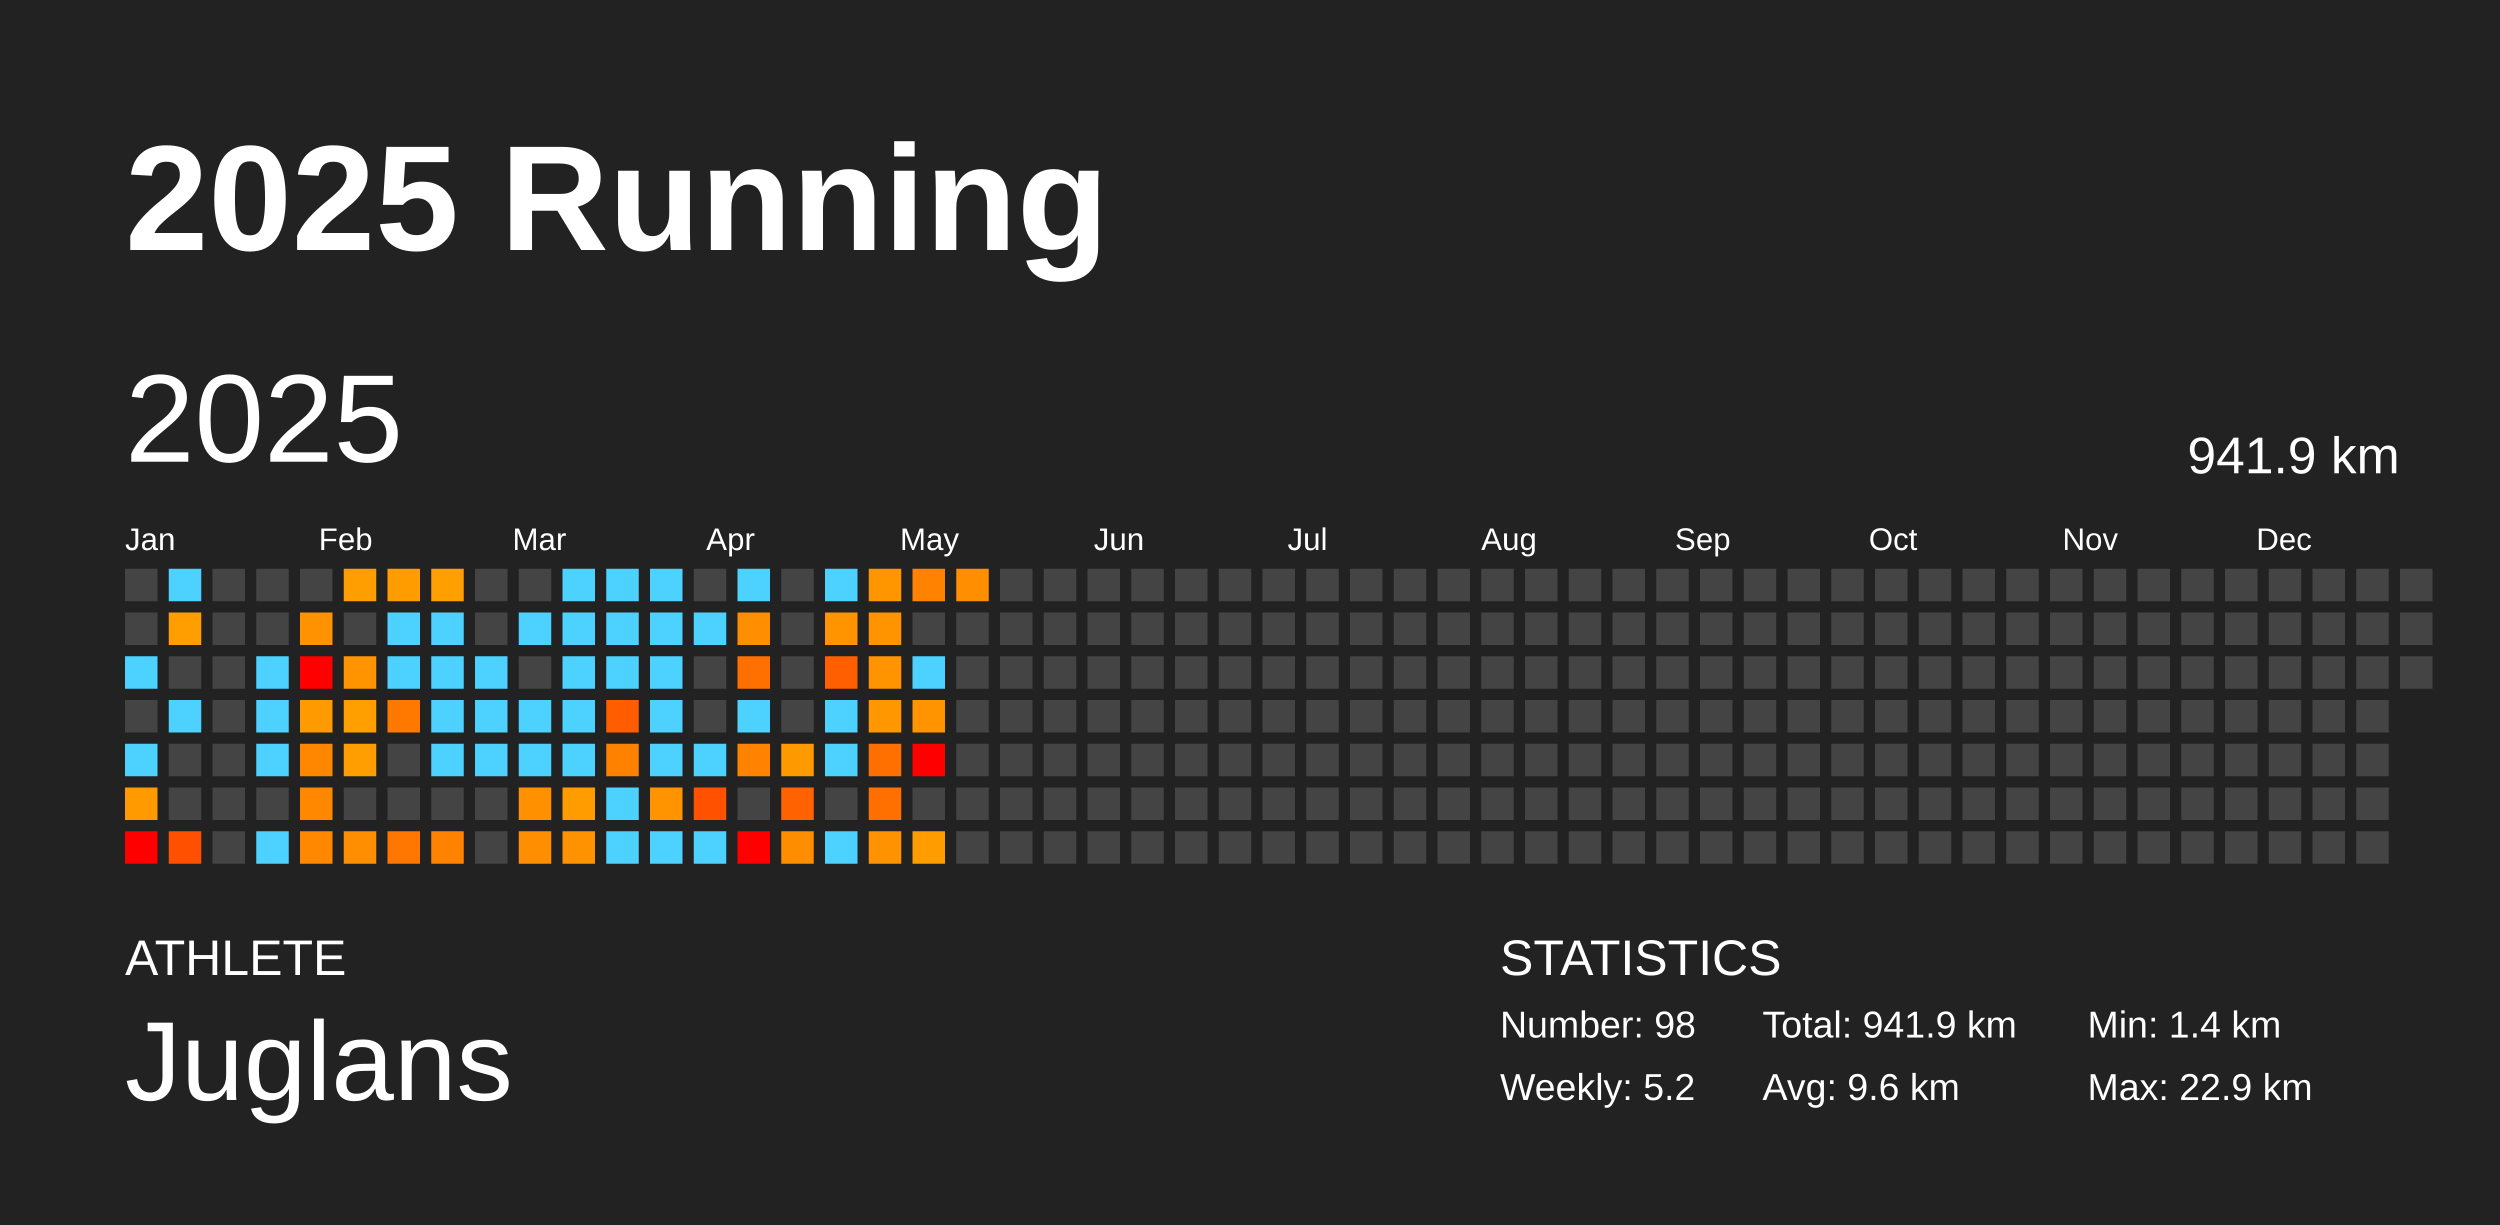
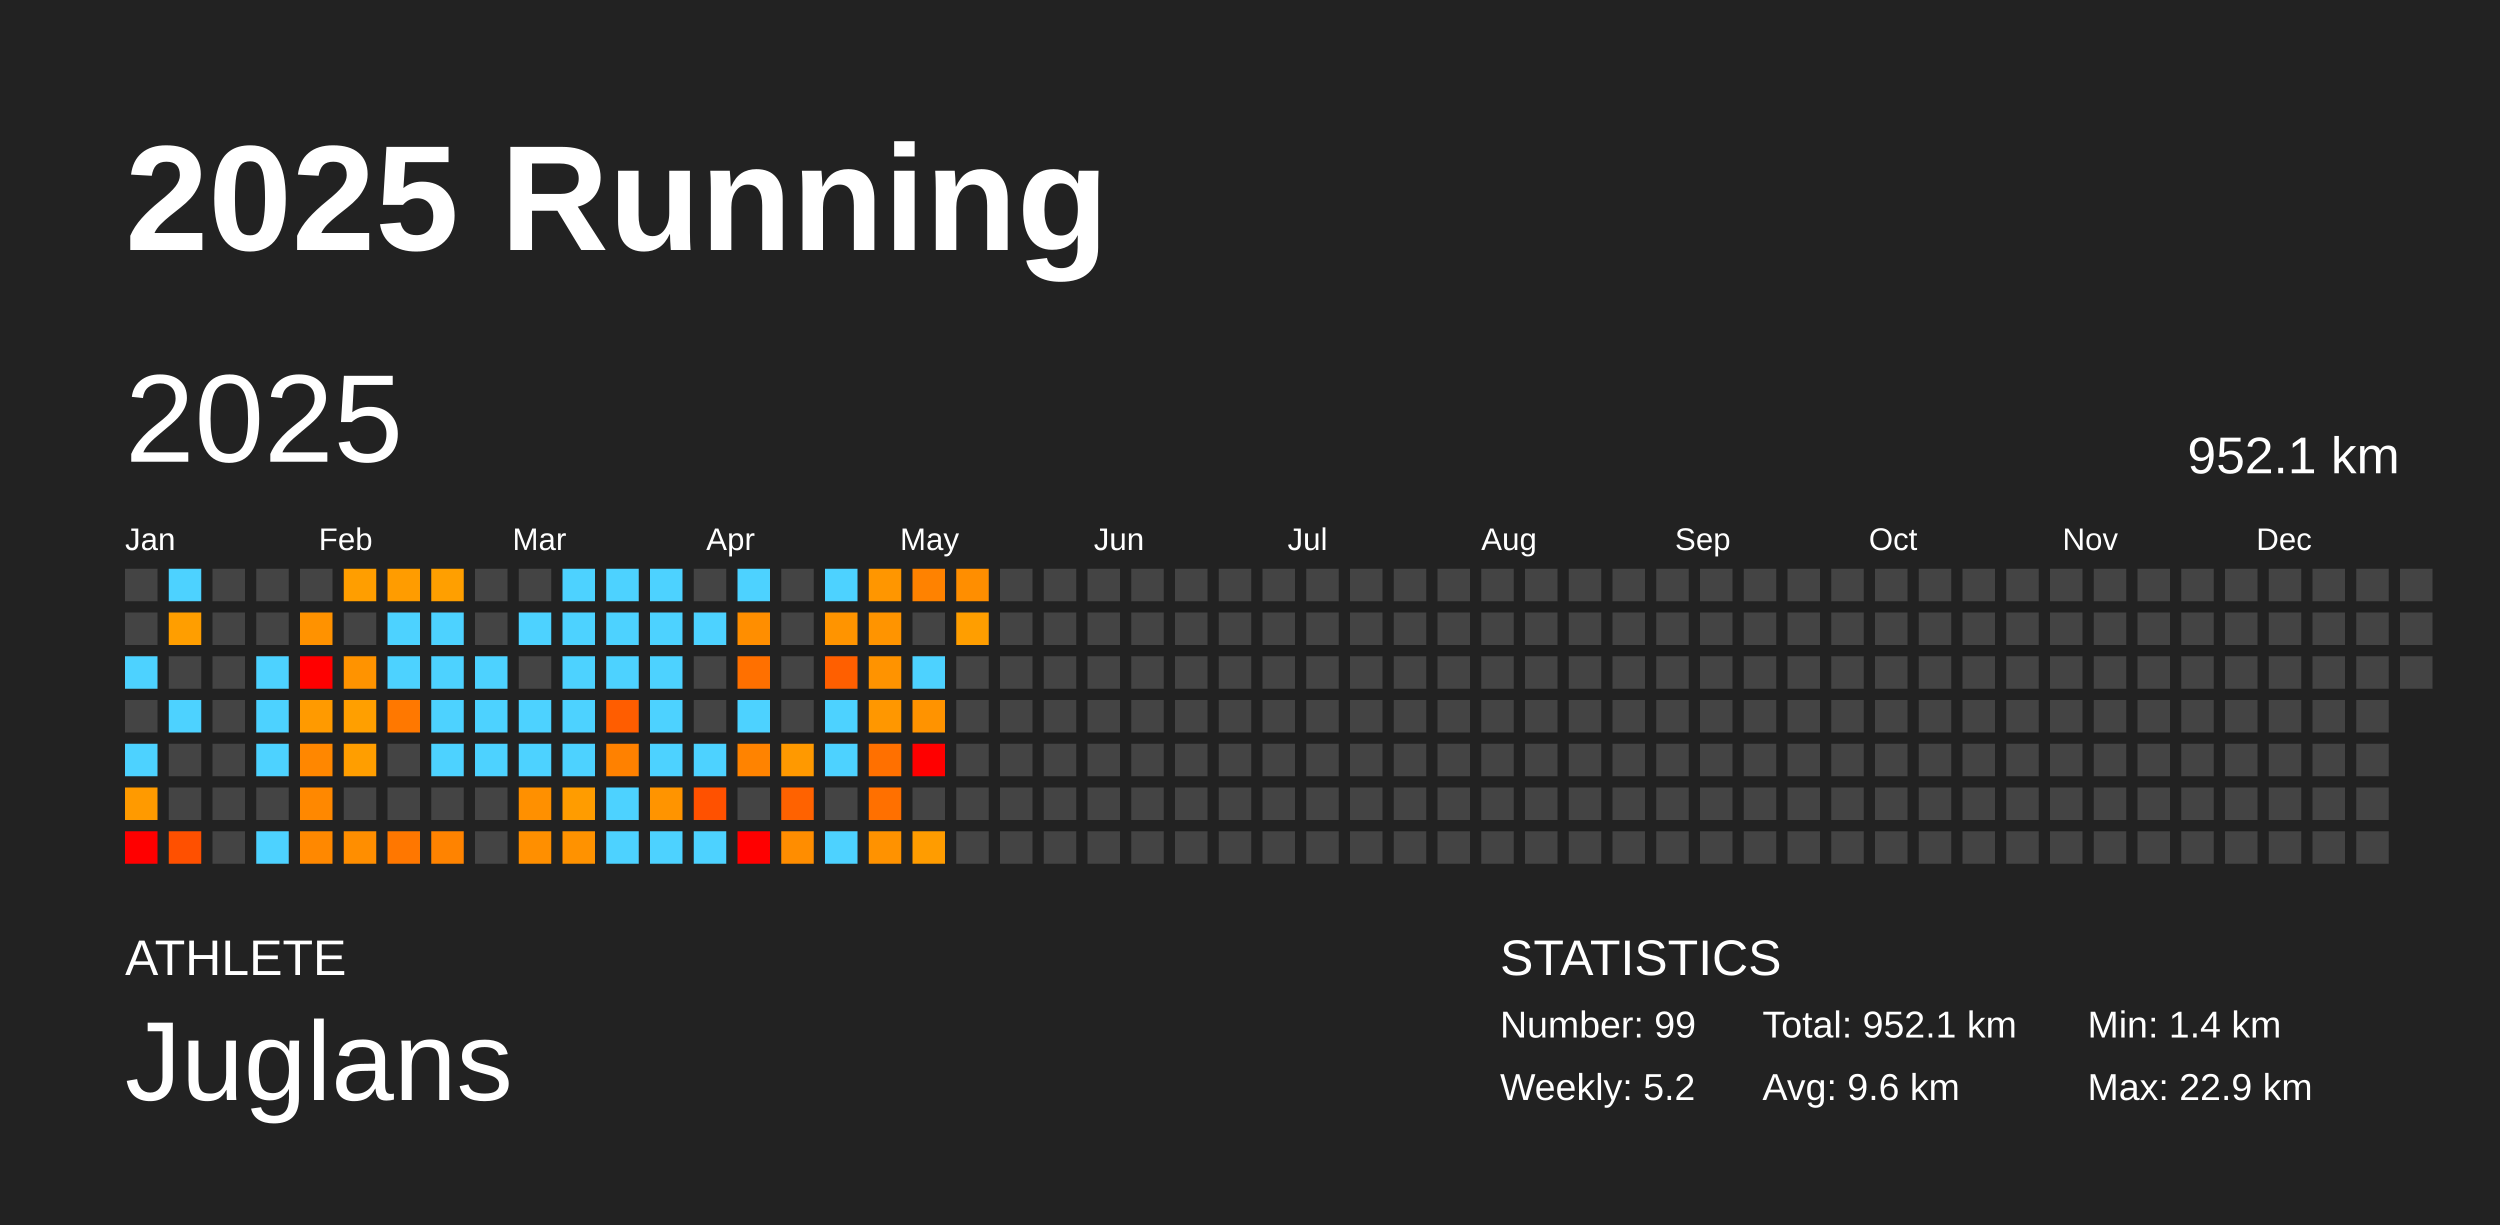
<svg xmlns="http://www.w3.org/2000/svg" baseProfile="full" height="98mm" version="1.1" viewBox="0,0,200,98" width="200mm">
  <defs />
  <rect fill="#222222" height="98" width="200" x="0" y="0" />
  <text fill="#FFFFFF" style="font-size:12px; font-family:Arial; font-weight:bold;" x="10" y="20">2025 Running</text>
  <text fill="#FFFFFF" style="font-size:4px; font-family:Arial" x="10" y="78">ATHLETE</text>
  <text fill="#FFFFFF" style="font-size:9px; font-family:Arial" x="10" y="88">Juglans</text>
  <text fill="#FFFFFF" style="font-size:4px; font-family:Arial" x="120" y="78">STATISTICS</text>
-   <text fill="#FFFFFF" style="font-size:3px; font-family:Arial" x="120" y="83">Number: 98</text>
+   <text fill="#FFFFFF" style="font-size:3px; font-family:Arial" x="120" y="83">Number: 99</text>
  <text fill="#FFFFFF" style="font-size:3px; font-family:Arial" x="120" y="88">Weekly: 5.2</text>
-   <text fill="#FFFFFF" style="font-size:3px; font-family:Arial" x="141" y="83">Total: 941.9 km</text>
+   <text fill="#FFFFFF" style="font-size:3px; font-family:Arial" x="141" y="83">Total: 952.1 km</text>
  <text fill="#FFFFFF" style="font-size:3px; font-family:Arial" x="141" y="88">Avg: 9.6 km</text>
  <text fill="#FFFFFF" style="font-size:3px; font-family:Arial" x="167" y="83">Min: 1.4 km</text>
  <text fill="#FFFFFF" style="font-size:3px; font-family:Arial" x="167" y="88">Max: 22.9 km</text>
  <text dominant-baseline="hanging" fill="#FFFFFF" style="font-size:10.0px; font-family:Arial;" x="10" y="30">2025</text>
-   <text dominant-baseline="hanging" fill="#FFFFFF" style="font-size:4.125px; font-family:Arial;" x="175" y="35">941.9 km</text>
+   <text dominant-baseline="hanging" fill="#FFFFFF" style="font-size:4.125px; font-family:Arial;" x="175" y="35">952.1 km</text>
  <text fill="#FFFFFF" style="font-size:2.5px; font-family:Arial" x="10.0" y="44">Jan</text>
  <text fill="#FFFFFF" style="font-size:2.5px; font-family:Arial" x="25.5" y="44">Feb</text>
  <text fill="#FFFFFF" style="font-size:2.5px; font-family:Arial" x="41.0" y="44">Mar</text>
  <text fill="#FFFFFF" style="font-size:2.5px; font-family:Arial" x="56.5" y="44">Apr</text>
  <text fill="#FFFFFF" style="font-size:2.5px; font-family:Arial" x="72.0" y="44">May</text>
  <text fill="#FFFFFF" style="font-size:2.5px; font-family:Arial" x="87.5" y="44">Jun</text>
  <text fill="#FFFFFF" style="font-size:2.5px; font-family:Arial" x="103.0" y="44">Jul</text>
  <text fill="#FFFFFF" style="font-size:2.5px; font-family:Arial" x="118.5" y="44">Aug</text>
  <text fill="#FFFFFF" style="font-size:2.5px; font-family:Arial" x="134.0" y="44">Sep</text>
  <text fill="#FFFFFF" style="font-size:2.5px; font-family:Arial" x="149.5" y="44">Oct</text>
  <text fill="#FFFFFF" style="font-size:2.5px; font-family:Arial" x="165.0" y="44">Nov</text>
  <text fill="#FFFFFF" style="font-size:2.5px; font-family:Arial" x="180.5" y="44">Dec</text>
  <rect fill="#444444" height="2.6" width="2.6" x="10.0" y="45.5" />
  <rect fill="#444444" height="2.6" width="2.6" x="10.0" y="49.0" />
  <rect fill="#4dd2ff" height="2.6" width="2.6" x="10.0" y="52.5" />
  <rect fill="#444444" height="2.6" width="2.6" x="10.0" y="56.0" />
  <rect fill="#4dd2ff" height="2.6" width="2.6" x="10.0" y="59.5" />
  <rect fill="#ff9a00" height="2.6" width="2.6" x="10.0" y="63.0" />
  <rect fill="red" height="2.6" width="2.6" x="10.0" y="66.5" />
  <rect fill="#4dd2ff" height="2.6" width="2.6" x="13.5" y="45.5" />
  <rect fill="#ff9e00" height="2.6" width="2.6" x="13.5" y="49.0" />
  <rect fill="#444444" height="2.6" width="2.6" x="13.5" y="52.5" />
  <rect fill="#4dd2ff" height="2.6" width="2.6" x="13.5" y="56.0" />
  <rect fill="#444444" height="2.6" width="2.6" x="13.5" y="59.5" />
  <rect fill="#444444" height="2.6" width="2.6" x="13.5" y="63.0" />
  <rect fill="#ff5000" height="2.6" width="2.6" x="13.5" y="66.5" />
  <rect fill="#444444" height="2.6" width="2.6" x="17.0" y="45.5" />
  <rect fill="#444444" height="2.6" width="2.6" x="17.0" y="49.0" />
  <rect fill="#444444" height="2.6" width="2.6" x="17.0" y="52.5" />
  <rect fill="#444444" height="2.6" width="2.6" x="17.0" y="56.0" />
  <rect fill="#444444" height="2.6" width="2.6" x="17.0" y="59.5" />
  <rect fill="#444444" height="2.6" width="2.6" x="17.0" y="63.0" />
  <rect fill="#444444" height="2.6" width="2.6" x="17.0" y="66.5" />
  <rect fill="#444444" height="2.6" width="2.6" x="20.5" y="45.5" />
  <rect fill="#444444" height="2.6" width="2.6" x="20.5" y="49.0" />
  <rect fill="#4dd2ff" height="2.6" width="2.6" x="20.5" y="52.5" />
  <rect fill="#4dd2ff" height="2.6" width="2.6" x="20.5" y="56.0" />
  <rect fill="#4dd2ff" height="2.6" width="2.6" x="20.5" y="59.5" />
  <rect fill="#444444" height="2.6" width="2.6" x="20.5" y="63.0" />
  <rect fill="#4dd2ff" height="2.6" width="2.6" x="20.5" y="66.5" />
  <rect fill="#444444" height="2.6" width="2.6" x="24.0" y="45.5" />
  <rect fill="#ff9200" height="2.6" width="2.6" x="24.0" y="49.0" />
  <rect fill="red" height="2.6" width="2.6" x="24.0" y="52.5" />
  <rect fill="#ff9a00" height="2.6" width="2.6" x="24.0" y="56.0" />
  <rect fill="#ff8700" height="2.6" width="2.6" x="24.0" y="59.5" />
  <rect fill="#ff8800" height="2.6" width="2.6" x="24.0" y="63.0" />
  <rect fill="#ff8800" height="2.6" width="2.6" x="24.0" y="66.5" />
  <rect fill="#ff9e00" height="2.6" width="2.6" x="27.5" y="45.5" />
  <rect fill="#444444" height="2.6" width="2.6" x="27.5" y="49.0" />
  <rect fill="#ff9300" height="2.6" width="2.6" x="27.5" y="52.5" />
  <rect fill="#ff9f00" height="2.6" width="2.6" x="27.5" y="56.0" />
  <rect fill="#ff9e00" height="2.6" width="2.6" x="27.5" y="59.5" />
  <rect fill="#444444" height="2.6" width="2.6" x="27.5" y="63.0" />
  <rect fill="#ff8e00" height="2.6" width="2.6" x="27.5" y="66.5" />
  <rect fill="#ff9c00" height="2.6" width="2.6" x="31.0" y="45.5" />
  <rect fill="#4dd2ff" height="2.6" width="2.6" x="31.0" y="49.0" />
  <rect fill="#4dd2ff" height="2.6" width="2.6" x="31.0" y="52.5" />
  <rect fill="#ff7800" height="2.6" width="2.6" x="31.0" y="56.0" />
  <rect fill="#444444" height="2.6" width="2.6" x="31.0" y="59.5" />
  <rect fill="#444444" height="2.6" width="2.6" x="31.0" y="63.0" />
  <rect fill="#ff7700" height="2.6" width="2.6" x="31.0" y="66.5" />
  <rect fill="#ff9f00" height="2.6" width="2.6" x="34.5" y="45.5" />
  <rect fill="#4dd2ff" height="2.6" width="2.6" x="34.5" y="49.0" />
  <rect fill="#4dd2ff" height="2.6" width="2.6" x="34.5" y="52.5" />
  <rect fill="#4dd2ff" height="2.6" width="2.6" x="34.5" y="56.0" />
  <rect fill="#4dd2ff" height="2.6" width="2.6" x="34.5" y="59.5" />
  <rect fill="#444444" height="2.6" width="2.6" x="34.5" y="63.0" />
  <rect fill="#ff8300" height="2.6" width="2.6" x="34.5" y="66.5" />
  <rect fill="#444444" height="2.6" width="2.6" x="38.0" y="45.5" />
  <rect fill="#444444" height="2.6" width="2.6" x="38.0" y="49.0" />
  <rect fill="#4dd2ff" height="2.6" width="2.6" x="38.0" y="52.5" />
  <rect fill="#4dd2ff" height="2.6" width="2.6" x="38.0" y="56.0" />
  <rect fill="#4dd2ff" height="2.6" width="2.6" x="38.0" y="59.5" />
  <rect fill="#444444" height="2.6" width="2.6" x="38.0" y="63.0" />
  <rect fill="#444444" height="2.6" width="2.6" x="38.0" y="66.5" />
  <rect fill="#444444" height="2.6" width="2.6" x="41.5" y="45.5" />
  <rect fill="#4dd2ff" height="2.6" width="2.6" x="41.5" y="49.0" />
  <rect fill="#444444" height="2.6" width="2.6" x="41.5" y="52.5" />
  <rect fill="#4dd2ff" height="2.6" width="2.6" x="41.5" y="56.0" />
  <rect fill="#4dd2ff" height="2.6" width="2.6" x="41.5" y="59.5" />
  <rect fill="#ff9000" height="2.6" width="2.6" x="41.5" y="63.0" />
  <rect fill="#ff8f00" height="2.6" width="2.6" x="41.5" y="66.5" />
  <rect fill="#4dd2ff" height="2.6" width="2.6" x="45.0" y="45.5" />
  <rect fill="#4dd2ff" height="2.6" width="2.6" x="45.0" y="49.0" />
  <rect fill="#4dd2ff" height="2.6" width="2.6" x="45.0" y="52.5" />
  <rect fill="#4dd2ff" height="2.6" width="2.6" x="45.0" y="56.0" />
  <rect fill="#4dd2ff" height="2.6" width="2.6" x="45.0" y="59.5" />
  <rect fill="#ff9c00" height="2.6" width="2.6" x="45.0" y="63.0" />
  <rect fill="#ff9200" height="2.6" width="2.6" x="45.0" y="66.5" />
  <rect fill="#4dd2ff" height="2.6" width="2.6" x="48.5" y="45.5" />
  <rect fill="#4dd2ff" height="2.6" width="2.6" x="48.5" y="49.0" />
  <rect fill="#4dd2ff" height="2.6" width="2.6" x="48.5" y="52.5" />
  <rect fill="#ff5d00" height="2.6" width="2.6" x="48.5" y="56.0" />
  <rect fill="#ff8100" height="2.6" width="2.6" x="48.5" y="59.5" />
  <rect fill="#4dd2ff" height="2.6" width="2.6" x="48.5" y="63.0" />
  <rect fill="#4dd2ff" height="2.6" width="2.6" x="48.5" y="66.5" />
  <rect fill="#4dd2ff" height="2.6" width="2.6" x="52.0" y="45.5" />
  <rect fill="#4dd2ff" height="2.6" width="2.6" x="52.0" y="49.0" />
  <rect fill="#4dd2ff" height="2.6" width="2.6" x="52.0" y="52.5" />
  <rect fill="#4dd2ff" height="2.6" width="2.6" x="52.0" y="56.0" />
  <rect fill="#4dd2ff" height="2.6" width="2.6" x="52.0" y="59.5" />
  <rect fill="#ff9400" height="2.6" width="2.6" x="52.0" y="63.0" />
  <rect fill="#4dd2ff" height="2.6" width="2.6" x="52.0" y="66.5" />
  <rect fill="#444444" height="2.6" width="2.6" x="55.5" y="45.5" />
  <rect fill="#4dd2ff" height="2.6" width="2.6" x="55.5" y="49.0" />
  <rect fill="#444444" height="2.6" width="2.6" x="55.5" y="52.5" />
  <rect fill="#444444" height="2.6" width="2.6" x="55.5" y="56.0" />
  <rect fill="#4dd2ff" height="2.6" width="2.6" x="55.5" y="59.5" />
  <rect fill="#ff5100" height="2.6" width="2.6" x="55.5" y="63.0" />
  <rect fill="#4dd2ff" height="2.6" width="2.6" x="55.5" y="66.5" />
  <rect fill="#4dd2ff" height="2.6" width="2.6" x="59.0" y="45.5" />
  <rect fill="#ff8e00" height="2.6" width="2.6" x="59.0" y="49.0" />
  <rect fill="#ff7000" height="2.6" width="2.6" x="59.0" y="52.5" />
  <rect fill="#4dd2ff" height="2.6" width="2.6" x="59.0" y="56.0" />
  <rect fill="#ff8300" height="2.6" width="2.6" x="59.0" y="59.5" />
  <rect fill="#444444" height="2.6" width="2.6" x="59.0" y="63.0" />
  <rect fill="red" height="2.6" width="2.6" x="59.0" y="66.5" />
  <rect fill="#444444" height="2.6" width="2.6" x="62.5" y="45.5" />
  <rect fill="#444444" height="2.6" width="2.6" x="62.5" y="49.0" />
  <rect fill="#444444" height="2.6" width="2.6" x="62.5" y="52.5" />
  <rect fill="#444444" height="2.6" width="2.6" x="62.5" y="56.0" />
  <rect fill="#ff9900" height="2.6" width="2.6" x="62.5" y="59.5" />
  <rect fill="#ff6200" height="2.6" width="2.6" x="62.5" y="63.0" />
  <rect fill="#ff8d00" height="2.6" width="2.6" x="62.5" y="66.5" />
  <rect fill="#4dd2ff" height="2.6" width="2.6" x="66.0" y="45.5" />
  <rect fill="#ff9400" height="2.6" width="2.6" x="66.0" y="49.0" />
  <rect fill="#ff5f00" height="2.6" width="2.6" x="66.0" y="52.5" />
  <rect fill="#4dd2ff" height="2.6" width="2.6" x="66.0" y="56.0" />
  <rect fill="#4dd2ff" height="2.6" width="2.6" x="66.0" y="59.5" />
  <rect fill="#444444" height="2.6" width="2.6" x="66.0" y="63.0" />
  <rect fill="#4dd2ff" height="2.6" width="2.6" x="66.0" y="66.5" />
  <rect fill="#ff9600" height="2.6" width="2.6" x="69.5" y="45.5" />
  <rect fill="#ff9400" height="2.6" width="2.6" x="69.5" y="49.0" />
  <rect fill="#ff9300" height="2.6" width="2.6" x="69.5" y="52.5" />
  <rect fill="#ff9700" height="2.6" width="2.6" x="69.5" y="56.0" />
  <rect fill="#ff7000" height="2.6" width="2.6" x="69.5" y="59.5" />
  <rect fill="#ff7000" height="2.6" width="2.6" x="69.5" y="63.0" />
  <rect fill="#ff9200" height="2.6" width="2.6" x="69.5" y="66.5" />
  <rect fill="#ff8200" height="2.6" width="2.6" x="73.0" y="45.5" />
  <rect fill="#444444" height="2.6" width="2.6" x="73.0" y="49.0" />
  <rect fill="#4dd2ff" height="2.6" width="2.6" x="73.0" y="52.5" />
  <rect fill="#ff9300" height="2.6" width="2.6" x="73.0" y="56.0" />
  <rect fill="red" height="2.6" width="2.6" x="73.0" y="59.5" />
  <rect fill="#444444" height="2.6" width="2.6" x="73.0" y="63.0" />
  <rect fill="#ff9c00" height="2.6" width="2.6" x="73.0" y="66.5" />
  <rect fill="#ff8e00" height="2.6" width="2.6" x="76.5" y="45.5" />
-   <rect fill="#444444" height="2.6" width="2.6" x="76.5" y="49.0" />
+   <rect fill="#ff9e00" height="2.6" width="2.6" x="76.5" y="49.0" />
  <rect fill="#444444" height="2.6" width="2.6" x="76.5" y="52.5" />
  <rect fill="#444444" height="2.6" width="2.6" x="76.5" y="56.0" />
  <rect fill="#444444" height="2.6" width="2.6" x="76.5" y="59.5" />
  <rect fill="#444444" height="2.6" width="2.6" x="76.5" y="63.0" />
  <rect fill="#444444" height="2.6" width="2.6" x="76.5" y="66.5" />
  <rect fill="#444444" height="2.6" width="2.6" x="80.0" y="45.5" />
  <rect fill="#444444" height="2.6" width="2.6" x="80.0" y="49.0" />
  <rect fill="#444444" height="2.6" width="2.6" x="80.0" y="52.5" />
  <rect fill="#444444" height="2.6" width="2.6" x="80.0" y="56.0" />
  <rect fill="#444444" height="2.6" width="2.6" x="80.0" y="59.5" />
  <rect fill="#444444" height="2.6" width="2.6" x="80.0" y="63.0" />
  <rect fill="#444444" height="2.6" width="2.6" x="80.0" y="66.5" />
  <rect fill="#444444" height="2.6" width="2.6" x="83.5" y="45.5" />
  <rect fill="#444444" height="2.6" width="2.6" x="83.5" y="49.0" />
  <rect fill="#444444" height="2.6" width="2.6" x="83.5" y="52.5" />
  <rect fill="#444444" height="2.6" width="2.6" x="83.5" y="56.0" />
  <rect fill="#444444" height="2.6" width="2.6" x="83.5" y="59.5" />
  <rect fill="#444444" height="2.6" width="2.6" x="83.5" y="63.0" />
  <rect fill="#444444" height="2.6" width="2.6" x="83.5" y="66.5" />
  <rect fill="#444444" height="2.6" width="2.6" x="87.0" y="45.5" />
  <rect fill="#444444" height="2.6" width="2.6" x="87.0" y="49.0" />
  <rect fill="#444444" height="2.6" width="2.6" x="87.0" y="52.5" />
  <rect fill="#444444" height="2.6" width="2.6" x="87.0" y="56.0" />
  <rect fill="#444444" height="2.6" width="2.6" x="87.0" y="59.5" />
  <rect fill="#444444" height="2.6" width="2.6" x="87.0" y="63.0" />
  <rect fill="#444444" height="2.6" width="2.6" x="87.0" y="66.5" />
  <rect fill="#444444" height="2.6" width="2.6" x="90.5" y="45.5" />
  <rect fill="#444444" height="2.6" width="2.6" x="90.5" y="49.0" />
  <rect fill="#444444" height="2.6" width="2.6" x="90.5" y="52.5" />
  <rect fill="#444444" height="2.6" width="2.6" x="90.5" y="56.0" />
  <rect fill="#444444" height="2.6" width="2.6" x="90.5" y="59.5" />
  <rect fill="#444444" height="2.6" width="2.6" x="90.5" y="63.0" />
  <rect fill="#444444" height="2.6" width="2.6" x="90.5" y="66.5" />
  <rect fill="#444444" height="2.6" width="2.6" x="94.0" y="45.5" />
  <rect fill="#444444" height="2.6" width="2.6" x="94.0" y="49.0" />
  <rect fill="#444444" height="2.6" width="2.6" x="94.0" y="52.5" />
  <rect fill="#444444" height="2.6" width="2.6" x="94.0" y="56.0" />
  <rect fill="#444444" height="2.6" width="2.6" x="94.0" y="59.5" />
  <rect fill="#444444" height="2.6" width="2.6" x="94.0" y="63.0" />
  <rect fill="#444444" height="2.6" width="2.6" x="94.0" y="66.5" />
  <rect fill="#444444" height="2.6" width="2.6" x="97.5" y="45.5" />
  <rect fill="#444444" height="2.6" width="2.6" x="97.5" y="49.0" />
  <rect fill="#444444" height="2.6" width="2.6" x="97.5" y="52.5" />
  <rect fill="#444444" height="2.6" width="2.6" x="97.5" y="56.0" />
  <rect fill="#444444" height="2.6" width="2.6" x="97.5" y="59.5" />
  <rect fill="#444444" height="2.6" width="2.6" x="97.5" y="63.0" />
  <rect fill="#444444" height="2.6" width="2.6" x="97.5" y="66.5" />
  <rect fill="#444444" height="2.6" width="2.6" x="101.0" y="45.5" />
  <rect fill="#444444" height="2.6" width="2.6" x="101.0" y="49.0" />
  <rect fill="#444444" height="2.6" width="2.6" x="101.0" y="52.5" />
  <rect fill="#444444" height="2.6" width="2.6" x="101.0" y="56.0" />
  <rect fill="#444444" height="2.6" width="2.6" x="101.0" y="59.5" />
  <rect fill="#444444" height="2.6" width="2.6" x="101.0" y="63.0" />
  <rect fill="#444444" height="2.6" width="2.6" x="101.0" y="66.5" />
  <rect fill="#444444" height="2.6" width="2.6" x="104.5" y="45.5" />
  <rect fill="#444444" height="2.6" width="2.6" x="104.5" y="49.0" />
  <rect fill="#444444" height="2.6" width="2.6" x="104.5" y="52.5" />
  <rect fill="#444444" height="2.6" width="2.6" x="104.5" y="56.0" />
  <rect fill="#444444" height="2.6" width="2.6" x="104.5" y="59.5" />
  <rect fill="#444444" height="2.6" width="2.6" x="104.5" y="63.0" />
  <rect fill="#444444" height="2.6" width="2.6" x="104.5" y="66.5" />
  <rect fill="#444444" height="2.6" width="2.6" x="108.0" y="45.5" />
  <rect fill="#444444" height="2.6" width="2.6" x="108.0" y="49.0" />
  <rect fill="#444444" height="2.6" width="2.6" x="108.0" y="52.5" />
  <rect fill="#444444" height="2.6" width="2.6" x="108.0" y="56.0" />
  <rect fill="#444444" height="2.6" width="2.6" x="108.0" y="59.5" />
  <rect fill="#444444" height="2.6" width="2.6" x="108.0" y="63.0" />
  <rect fill="#444444" height="2.6" width="2.6" x="108.0" y="66.5" />
  <rect fill="#444444" height="2.6" width="2.6" x="111.5" y="45.5" />
  <rect fill="#444444" height="2.6" width="2.6" x="111.5" y="49.0" />
  <rect fill="#444444" height="2.6" width="2.6" x="111.5" y="52.5" />
  <rect fill="#444444" height="2.6" width="2.6" x="111.5" y="56.0" />
  <rect fill="#444444" height="2.6" width="2.6" x="111.5" y="59.5" />
  <rect fill="#444444" height="2.6" width="2.6" x="111.5" y="63.0" />
  <rect fill="#444444" height="2.6" width="2.6" x="111.5" y="66.5" />
  <rect fill="#444444" height="2.6" width="2.6" x="115.0" y="45.5" />
  <rect fill="#444444" height="2.6" width="2.6" x="115.0" y="49.0" />
  <rect fill="#444444" height="2.6" width="2.6" x="115.0" y="52.5" />
  <rect fill="#444444" height="2.6" width="2.6" x="115.0" y="56.0" />
  <rect fill="#444444" height="2.6" width="2.6" x="115.0" y="59.5" />
  <rect fill="#444444" height="2.6" width="2.6" x="115.0" y="63.0" />
  <rect fill="#444444" height="2.6" width="2.6" x="115.0" y="66.5" />
  <rect fill="#444444" height="2.6" width="2.6" x="118.5" y="45.5" />
  <rect fill="#444444" height="2.6" width="2.6" x="118.5" y="49.0" />
  <rect fill="#444444" height="2.6" width="2.6" x="118.5" y="52.5" />
  <rect fill="#444444" height="2.6" width="2.6" x="118.5" y="56.0" />
  <rect fill="#444444" height="2.6" width="2.6" x="118.5" y="59.5" />
  <rect fill="#444444" height="2.6" width="2.6" x="118.5" y="63.0" />
  <rect fill="#444444" height="2.6" width="2.6" x="118.5" y="66.5" />
  <rect fill="#444444" height="2.6" width="2.6" x="122.0" y="45.5" />
  <rect fill="#444444" height="2.6" width="2.6" x="122.0" y="49.0" />
  <rect fill="#444444" height="2.6" width="2.6" x="122.0" y="52.5" />
  <rect fill="#444444" height="2.6" width="2.6" x="122.0" y="56.0" />
  <rect fill="#444444" height="2.6" width="2.6" x="122.0" y="59.5" />
  <rect fill="#444444" height="2.6" width="2.6" x="122.0" y="63.0" />
  <rect fill="#444444" height="2.6" width="2.6" x="122.0" y="66.5" />
  <rect fill="#444444" height="2.6" width="2.6" x="125.5" y="45.5" />
  <rect fill="#444444" height="2.6" width="2.6" x="125.5" y="49.0" />
  <rect fill="#444444" height="2.6" width="2.6" x="125.5" y="52.5" />
  <rect fill="#444444" height="2.6" width="2.6" x="125.5" y="56.0" />
  <rect fill="#444444" height="2.6" width="2.6" x="125.5" y="59.5" />
  <rect fill="#444444" height="2.6" width="2.6" x="125.5" y="63.0" />
  <rect fill="#444444" height="2.6" width="2.6" x="125.5" y="66.5" />
  <rect fill="#444444" height="2.6" width="2.6" x="129.0" y="45.5" />
  <rect fill="#444444" height="2.6" width="2.6" x="129.0" y="49.0" />
  <rect fill="#444444" height="2.6" width="2.6" x="129.0" y="52.5" />
  <rect fill="#444444" height="2.6" width="2.6" x="129.0" y="56.0" />
  <rect fill="#444444" height="2.6" width="2.6" x="129.0" y="59.5" />
  <rect fill="#444444" height="2.6" width="2.6" x="129.0" y="63.0" />
  <rect fill="#444444" height="2.6" width="2.6" x="129.0" y="66.5" />
  <rect fill="#444444" height="2.6" width="2.6" x="132.5" y="45.5" />
  <rect fill="#444444" height="2.6" width="2.6" x="132.5" y="49.0" />
  <rect fill="#444444" height="2.6" width="2.6" x="132.5" y="52.5" />
  <rect fill="#444444" height="2.6" width="2.6" x="132.5" y="56.0" />
  <rect fill="#444444" height="2.6" width="2.6" x="132.5" y="59.5" />
  <rect fill="#444444" height="2.6" width="2.6" x="132.5" y="63.0" />
  <rect fill="#444444" height="2.6" width="2.6" x="132.5" y="66.5" />
  <rect fill="#444444" height="2.6" width="2.6" x="136.0" y="45.5" />
  <rect fill="#444444" height="2.6" width="2.6" x="136.0" y="49.0" />
  <rect fill="#444444" height="2.6" width="2.6" x="136.0" y="52.5" />
  <rect fill="#444444" height="2.6" width="2.6" x="136.0" y="56.0" />
  <rect fill="#444444" height="2.6" width="2.6" x="136.0" y="59.5" />
  <rect fill="#444444" height="2.6" width="2.6" x="136.0" y="63.0" />
  <rect fill="#444444" height="2.6" width="2.6" x="136.0" y="66.5" />
  <rect fill="#444444" height="2.6" width="2.6" x="139.5" y="45.5" />
  <rect fill="#444444" height="2.6" width="2.6" x="139.5" y="49.0" />
  <rect fill="#444444" height="2.6" width="2.6" x="139.5" y="52.5" />
  <rect fill="#444444" height="2.6" width="2.6" x="139.5" y="56.0" />
  <rect fill="#444444" height="2.6" width="2.6" x="139.5" y="59.5" />
  <rect fill="#444444" height="2.6" width="2.6" x="139.5" y="63.0" />
  <rect fill="#444444" height="2.6" width="2.6" x="139.5" y="66.5" />
  <rect fill="#444444" height="2.6" width="2.6" x="143.0" y="45.5" />
  <rect fill="#444444" height="2.6" width="2.6" x="143.0" y="49.0" />
  <rect fill="#444444" height="2.6" width="2.6" x="143.0" y="52.5" />
  <rect fill="#444444" height="2.6" width="2.6" x="143.0" y="56.0" />
  <rect fill="#444444" height="2.6" width="2.6" x="143.0" y="59.5" />
  <rect fill="#444444" height="2.6" width="2.6" x="143.0" y="63.0" />
  <rect fill="#444444" height="2.6" width="2.6" x="143.0" y="66.5" />
  <rect fill="#444444" height="2.6" width="2.6" x="146.5" y="45.5" />
  <rect fill="#444444" height="2.6" width="2.6" x="146.5" y="49.0" />
  <rect fill="#444444" height="2.6" width="2.6" x="146.5" y="52.5" />
  <rect fill="#444444" height="2.6" width="2.6" x="146.5" y="56.0" />
  <rect fill="#444444" height="2.6" width="2.6" x="146.5" y="59.5" />
  <rect fill="#444444" height="2.6" width="2.6" x="146.5" y="63.0" />
  <rect fill="#444444" height="2.6" width="2.6" x="146.5" y="66.5" />
  <rect fill="#444444" height="2.6" width="2.6" x="150.0" y="45.5" />
  <rect fill="#444444" height="2.6" width="2.6" x="150.0" y="49.0" />
  <rect fill="#444444" height="2.6" width="2.6" x="150.0" y="52.5" />
  <rect fill="#444444" height="2.6" width="2.6" x="150.0" y="56.0" />
  <rect fill="#444444" height="2.6" width="2.6" x="150.0" y="59.5" />
  <rect fill="#444444" height="2.6" width="2.6" x="150.0" y="63.0" />
  <rect fill="#444444" height="2.6" width="2.6" x="150.0" y="66.5" />
  <rect fill="#444444" height="2.6" width="2.6" x="153.5" y="45.5" />
  <rect fill="#444444" height="2.6" width="2.6" x="153.5" y="49.0" />
  <rect fill="#444444" height="2.6" width="2.6" x="153.5" y="52.5" />
  <rect fill="#444444" height="2.6" width="2.6" x="153.5" y="56.0" />
  <rect fill="#444444" height="2.6" width="2.6" x="153.5" y="59.5" />
  <rect fill="#444444" height="2.6" width="2.6" x="153.5" y="63.0" />
  <rect fill="#444444" height="2.6" width="2.6" x="153.5" y="66.5" />
  <rect fill="#444444" height="2.6" width="2.6" x="157.0" y="45.5" />
  <rect fill="#444444" height="2.6" width="2.6" x="157.0" y="49.0" />
  <rect fill="#444444" height="2.6" width="2.6" x="157.0" y="52.5" />
  <rect fill="#444444" height="2.6" width="2.6" x="157.0" y="56.0" />
  <rect fill="#444444" height="2.6" width="2.6" x="157.0" y="59.5" />
  <rect fill="#444444" height="2.6" width="2.6" x="157.0" y="63.0" />
  <rect fill="#444444" height="2.6" width="2.6" x="157.0" y="66.5" />
  <rect fill="#444444" height="2.6" width="2.6" x="160.5" y="45.5" />
  <rect fill="#444444" height="2.6" width="2.6" x="160.5" y="49.0" />
  <rect fill="#444444" height="2.6" width="2.6" x="160.5" y="52.5" />
  <rect fill="#444444" height="2.6" width="2.6" x="160.5" y="56.0" />
  <rect fill="#444444" height="2.6" width="2.6" x="160.5" y="59.5" />
  <rect fill="#444444" height="2.6" width="2.6" x="160.5" y="63.0" />
  <rect fill="#444444" height="2.6" width="2.6" x="160.5" y="66.5" />
  <rect fill="#444444" height="2.6" width="2.6" x="164.0" y="45.5" />
  <rect fill="#444444" height="2.6" width="2.6" x="164.0" y="49.0" />
  <rect fill="#444444" height="2.6" width="2.6" x="164.0" y="52.5" />
  <rect fill="#444444" height="2.6" width="2.6" x="164.0" y="56.0" />
  <rect fill="#444444" height="2.6" width="2.6" x="164.0" y="59.5" />
  <rect fill="#444444" height="2.6" width="2.6" x="164.0" y="63.0" />
  <rect fill="#444444" height="2.6" width="2.6" x="164.0" y="66.5" />
  <rect fill="#444444" height="2.6" width="2.6" x="167.5" y="45.5" />
  <rect fill="#444444" height="2.6" width="2.6" x="167.5" y="49.0" />
  <rect fill="#444444" height="2.6" width="2.6" x="167.5" y="52.5" />
  <rect fill="#444444" height="2.6" width="2.6" x="167.5" y="56.0" />
  <rect fill="#444444" height="2.6" width="2.6" x="167.5" y="59.5" />
  <rect fill="#444444" height="2.6" width="2.6" x="167.5" y="63.0" />
  <rect fill="#444444" height="2.6" width="2.6" x="167.5" y="66.5" />
  <rect fill="#444444" height="2.6" width="2.6" x="171.0" y="45.5" />
  <rect fill="#444444" height="2.6" width="2.6" x="171.0" y="49.0" />
  <rect fill="#444444" height="2.6" width="2.6" x="171.0" y="52.5" />
  <rect fill="#444444" height="2.6" width="2.6" x="171.0" y="56.0" />
  <rect fill="#444444" height="2.6" width="2.6" x="171.0" y="59.5" />
  <rect fill="#444444" height="2.6" width="2.6" x="171.0" y="63.0" />
  <rect fill="#444444" height="2.6" width="2.6" x="171.0" y="66.5" />
  <rect fill="#444444" height="2.6" width="2.6" x="174.5" y="45.5" />
  <rect fill="#444444" height="2.6" width="2.6" x="174.5" y="49.0" />
  <rect fill="#444444" height="2.6" width="2.6" x="174.5" y="52.5" />
  <rect fill="#444444" height="2.6" width="2.6" x="174.5" y="56.0" />
  <rect fill="#444444" height="2.6" width="2.6" x="174.5" y="59.5" />
  <rect fill="#444444" height="2.6" width="2.6" x="174.5" y="63.0" />
  <rect fill="#444444" height="2.6" width="2.6" x="174.5" y="66.5" />
  <rect fill="#444444" height="2.6" width="2.6" x="178.0" y="45.5" />
  <rect fill="#444444" height="2.6" width="2.6" x="178.0" y="49.0" />
  <rect fill="#444444" height="2.6" width="2.6" x="178.0" y="52.5" />
  <rect fill="#444444" height="2.6" width="2.6" x="178.0" y="56.0" />
  <rect fill="#444444" height="2.6" width="2.6" x="178.0" y="59.5" />
  <rect fill="#444444" height="2.6" width="2.6" x="178.0" y="63.0" />
  <rect fill="#444444" height="2.6" width="2.6" x="178.0" y="66.5" />
  <rect fill="#444444" height="2.6" width="2.6" x="181.5" y="45.5" />
  <rect fill="#444444" height="2.6" width="2.6" x="181.5" y="49.0" />
  <rect fill="#444444" height="2.6" width="2.6" x="181.5" y="52.5" />
  <rect fill="#444444" height="2.6" width="2.6" x="181.5" y="56.0" />
  <rect fill="#444444" height="2.6" width="2.6" x="181.5" y="59.5" />
  <rect fill="#444444" height="2.6" width="2.6" x="181.5" y="63.0" />
  <rect fill="#444444" height="2.6" width="2.6" x="181.5" y="66.5" />
  <rect fill="#444444" height="2.6" width="2.6" x="185.0" y="45.5" />
  <rect fill="#444444" height="2.6" width="2.6" x="185.0" y="49.0" />
  <rect fill="#444444" height="2.6" width="2.6" x="185.0" y="52.5" />
  <rect fill="#444444" height="2.6" width="2.6" x="185.0" y="56.0" />
  <rect fill="#444444" height="2.6" width="2.6" x="185.0" y="59.5" />
  <rect fill="#444444" height="2.6" width="2.6" x="185.0" y="63.0" />
  <rect fill="#444444" height="2.6" width="2.6" x="185.0" y="66.5" />
  <rect fill="#444444" height="2.6" width="2.6" x="188.5" y="45.5" />
  <rect fill="#444444" height="2.6" width="2.6" x="188.5" y="49.0" />
  <rect fill="#444444" height="2.6" width="2.6" x="188.5" y="52.5" />
  <rect fill="#444444" height="2.6" width="2.6" x="188.5" y="56.0" />
  <rect fill="#444444" height="2.6" width="2.6" x="188.5" y="59.5" />
  <rect fill="#444444" height="2.6" width="2.6" x="188.5" y="63.0" />
  <rect fill="#444444" height="2.6" width="2.6" x="188.5" y="66.5" />
  <rect fill="#444444" height="2.6" width="2.6" x="192.0" y="45.5" />
  <rect fill="#444444" height="2.6" width="2.6" x="192.0" y="49.0" />
  <rect fill="#444444" height="2.6" width="2.6" x="192.0" y="52.5" />
</svg>
